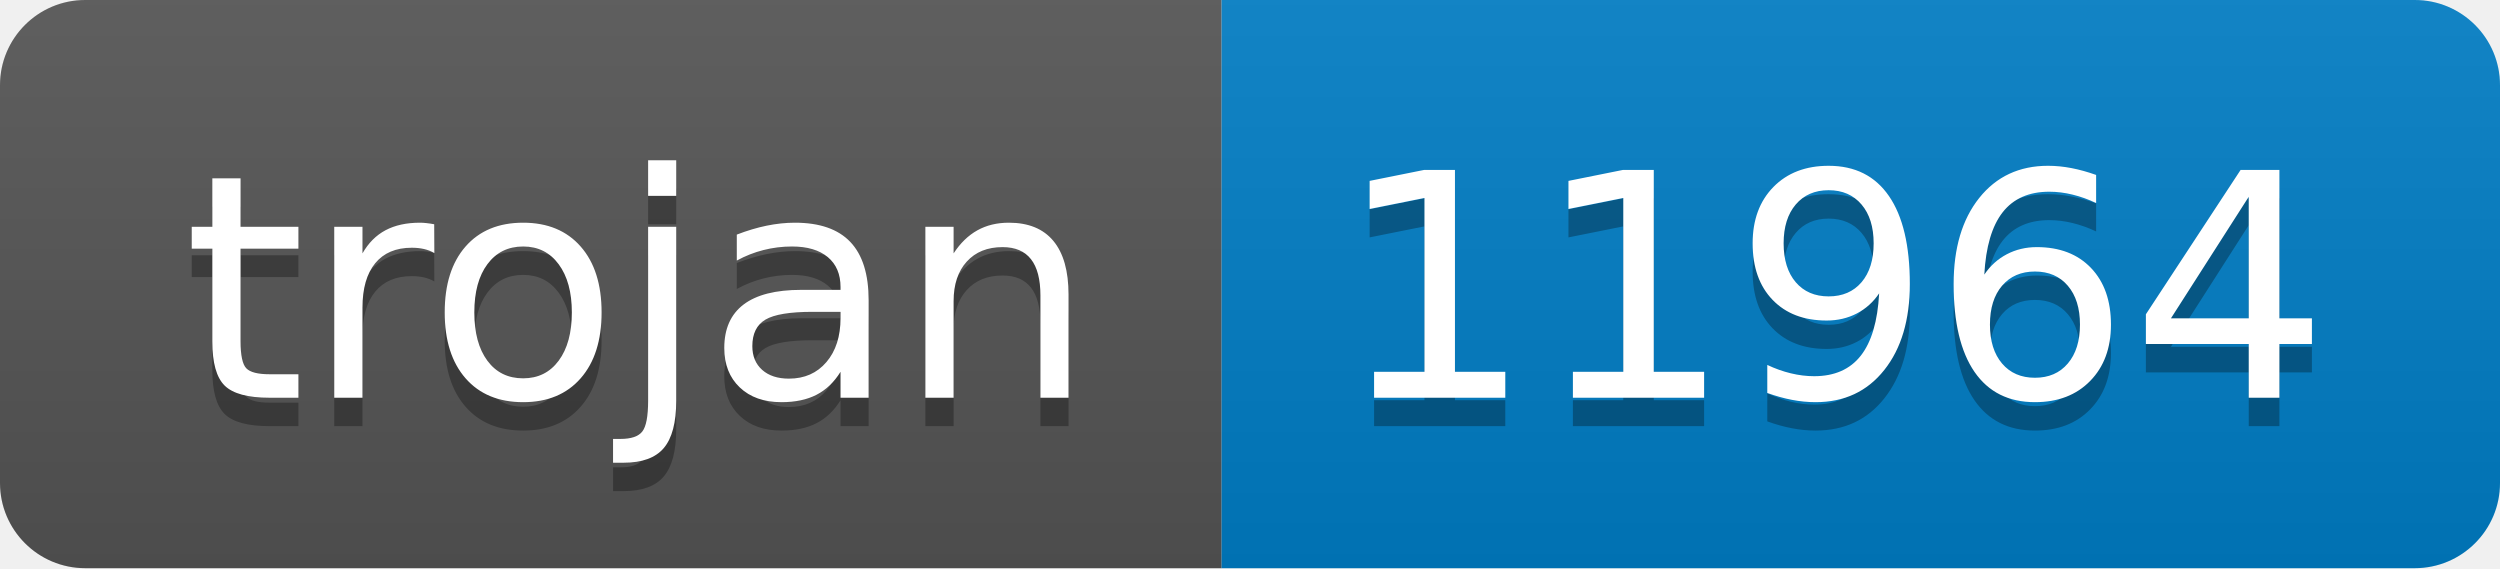
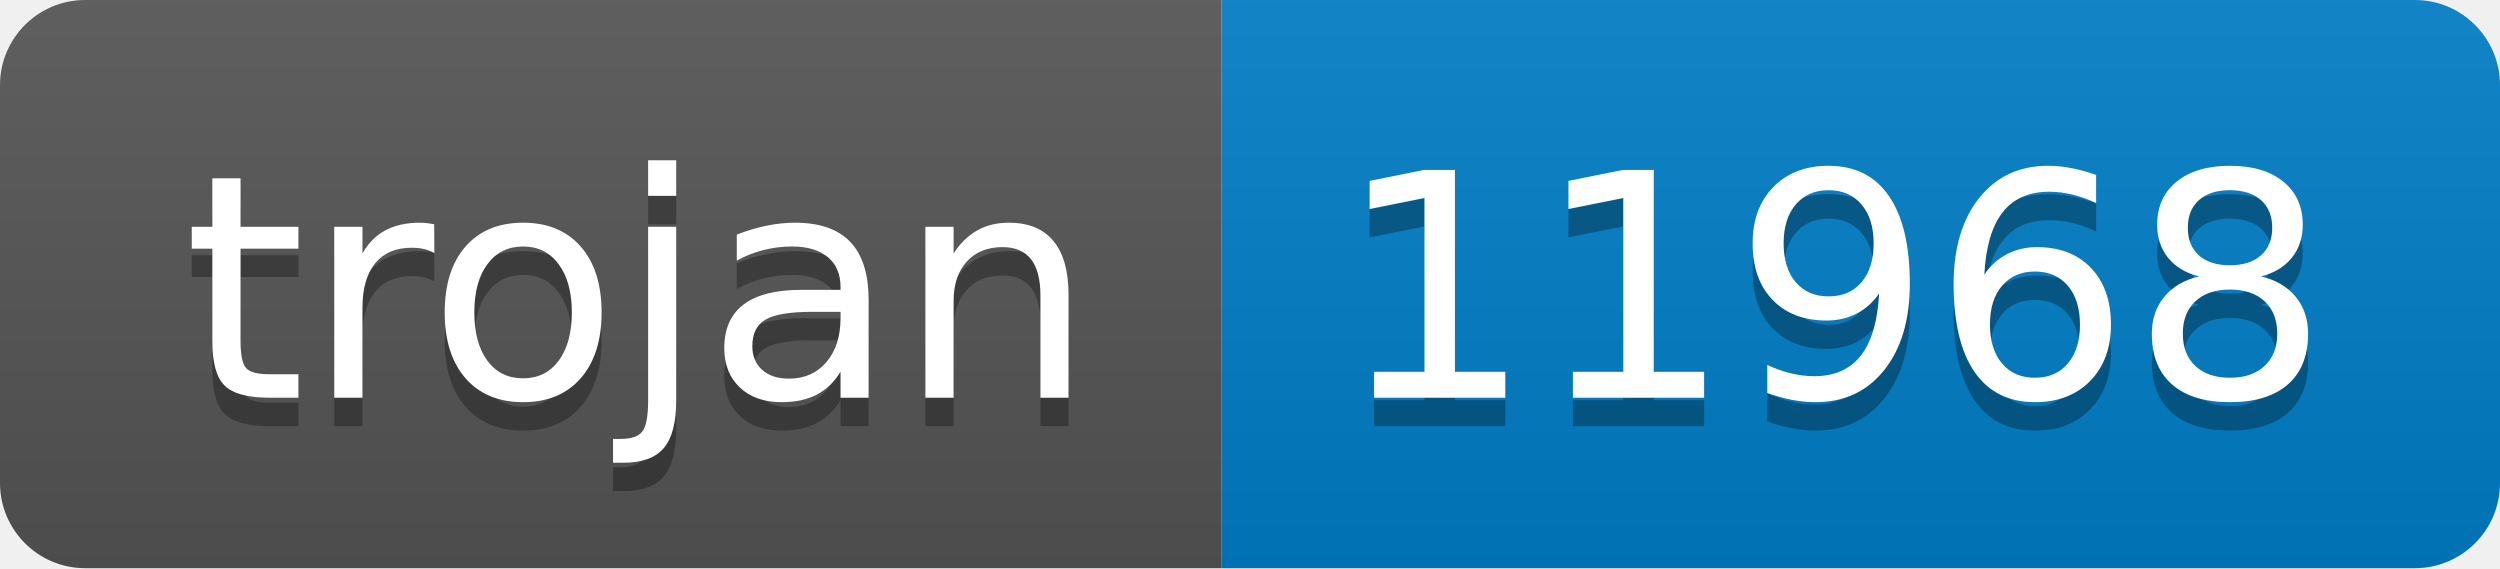
- <svg xmlns="http://www.w3.org/2000/svg" width="88" height="20" role="img" aria-label="trojan: 11964">
+ <svg xmlns="http://www.w3.org/2000/svg" width="88" height="20" role="img" aria-label="trojan: 11968">
  <linearGradient id="s" x2="0" y2="100%">
    <stop offset="0" stop-color="#bbb" stop-opacity=".1" />
    <stop offset="1" stop-opacity=".1" />
  </linearGradient>
  <clipPath id="r">
    <rect width="88" height="20" rx="3" fill="#fff" />
  </clipPath>
  <g clip-path="url(#r)">
    <rect width="43" height="20" fill="#555" />
    <rect x="43" width="45" height="20" fill="#007ec6" />
    <rect width="88" height="20" fill="url(#s)" />
  </g>
  <g fill="#fff" text-anchor="middle" font-family="Verdana,Geneva,DejaVu Sans,sans-serif" text-rendering="geometricPrecision" font-size="110">
    <text aria-hidden="true" x="225" y="150" fill="#010101" fill-opacity=".3" transform="scale(.1)" textLength="330">trojan</text>
    <text x="225" y="140" transform="scale(.1)" fill="#fff" textLength="330">trojan</text>
-     <text aria-hidden="true" x="645" y="150" fill="#010101" fill-opacity=".3" transform="scale(.1)" textLength="350">11964</text>
-     <text x="645" y="140" transform="scale(.1)" fill="#fff" textLength="350">11964</text>
+     <text aria-hidden="true" x="645" y="150" fill="#010101" fill-opacity=".3" transform="scale(.1)" textLength="350">11968</text>
+     <text x="645" y="140" transform="scale(.1)" fill="#fff" textLength="350">11968</text>
  </g>
</svg>
